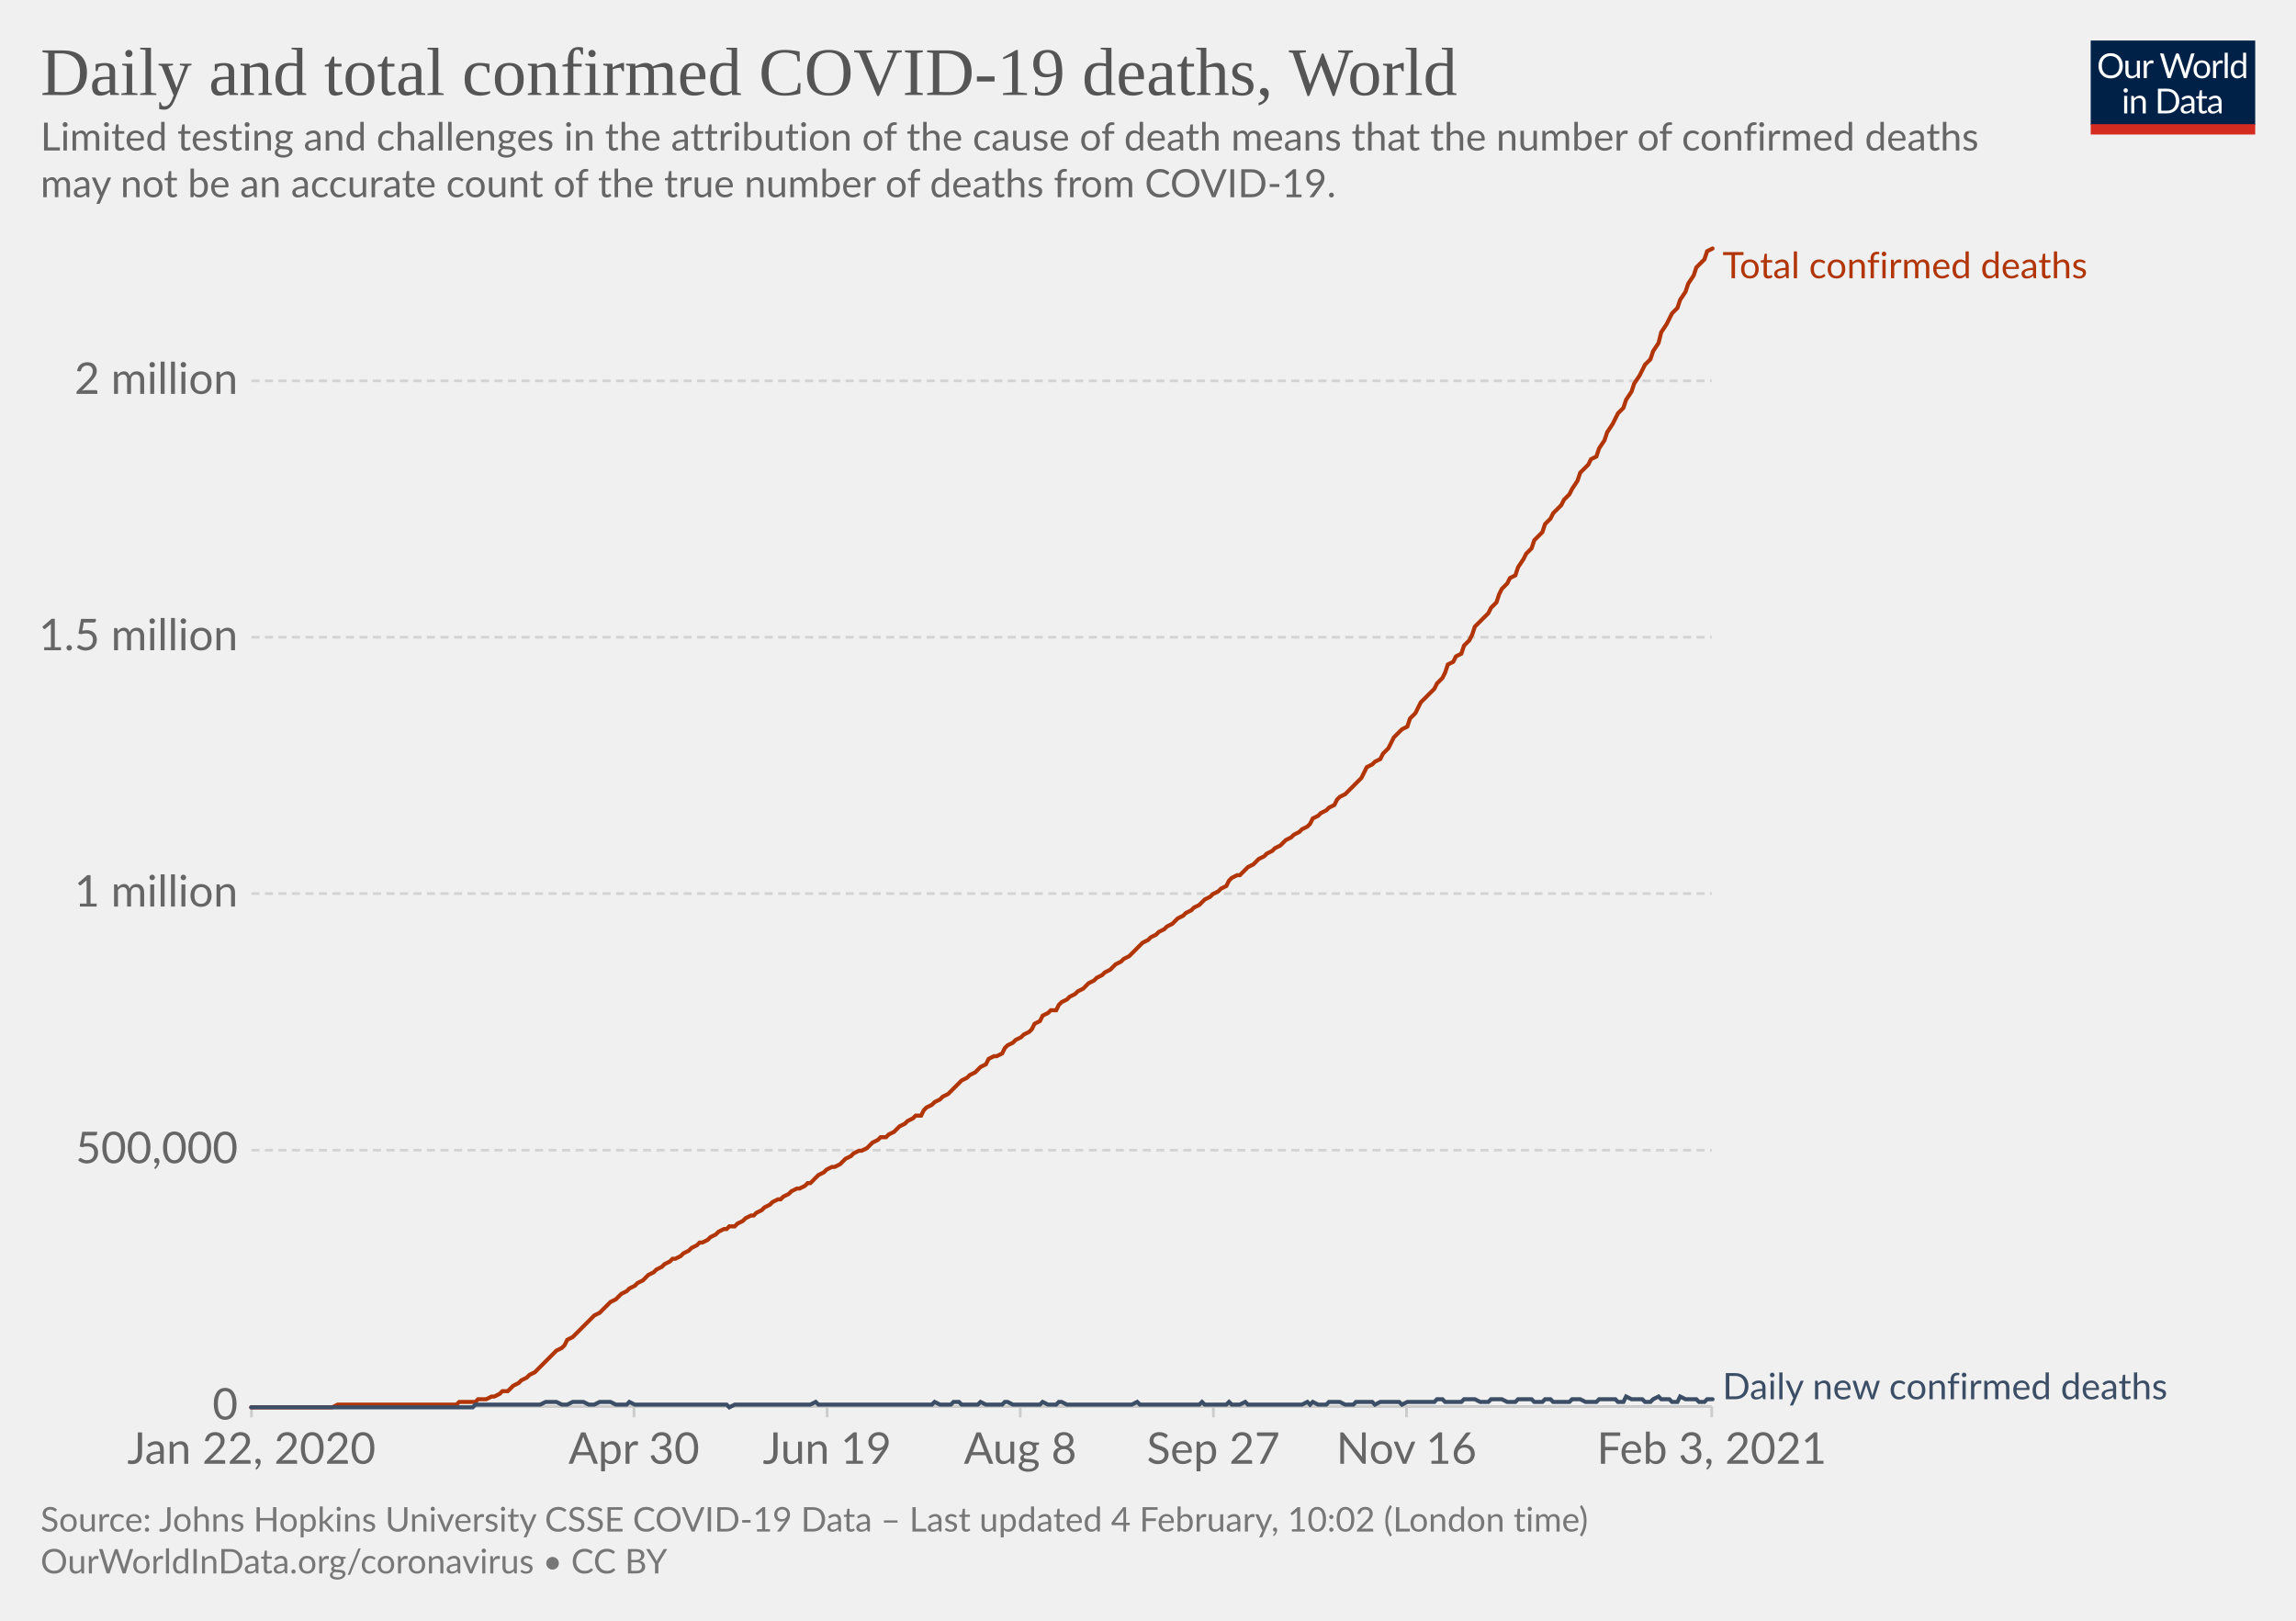
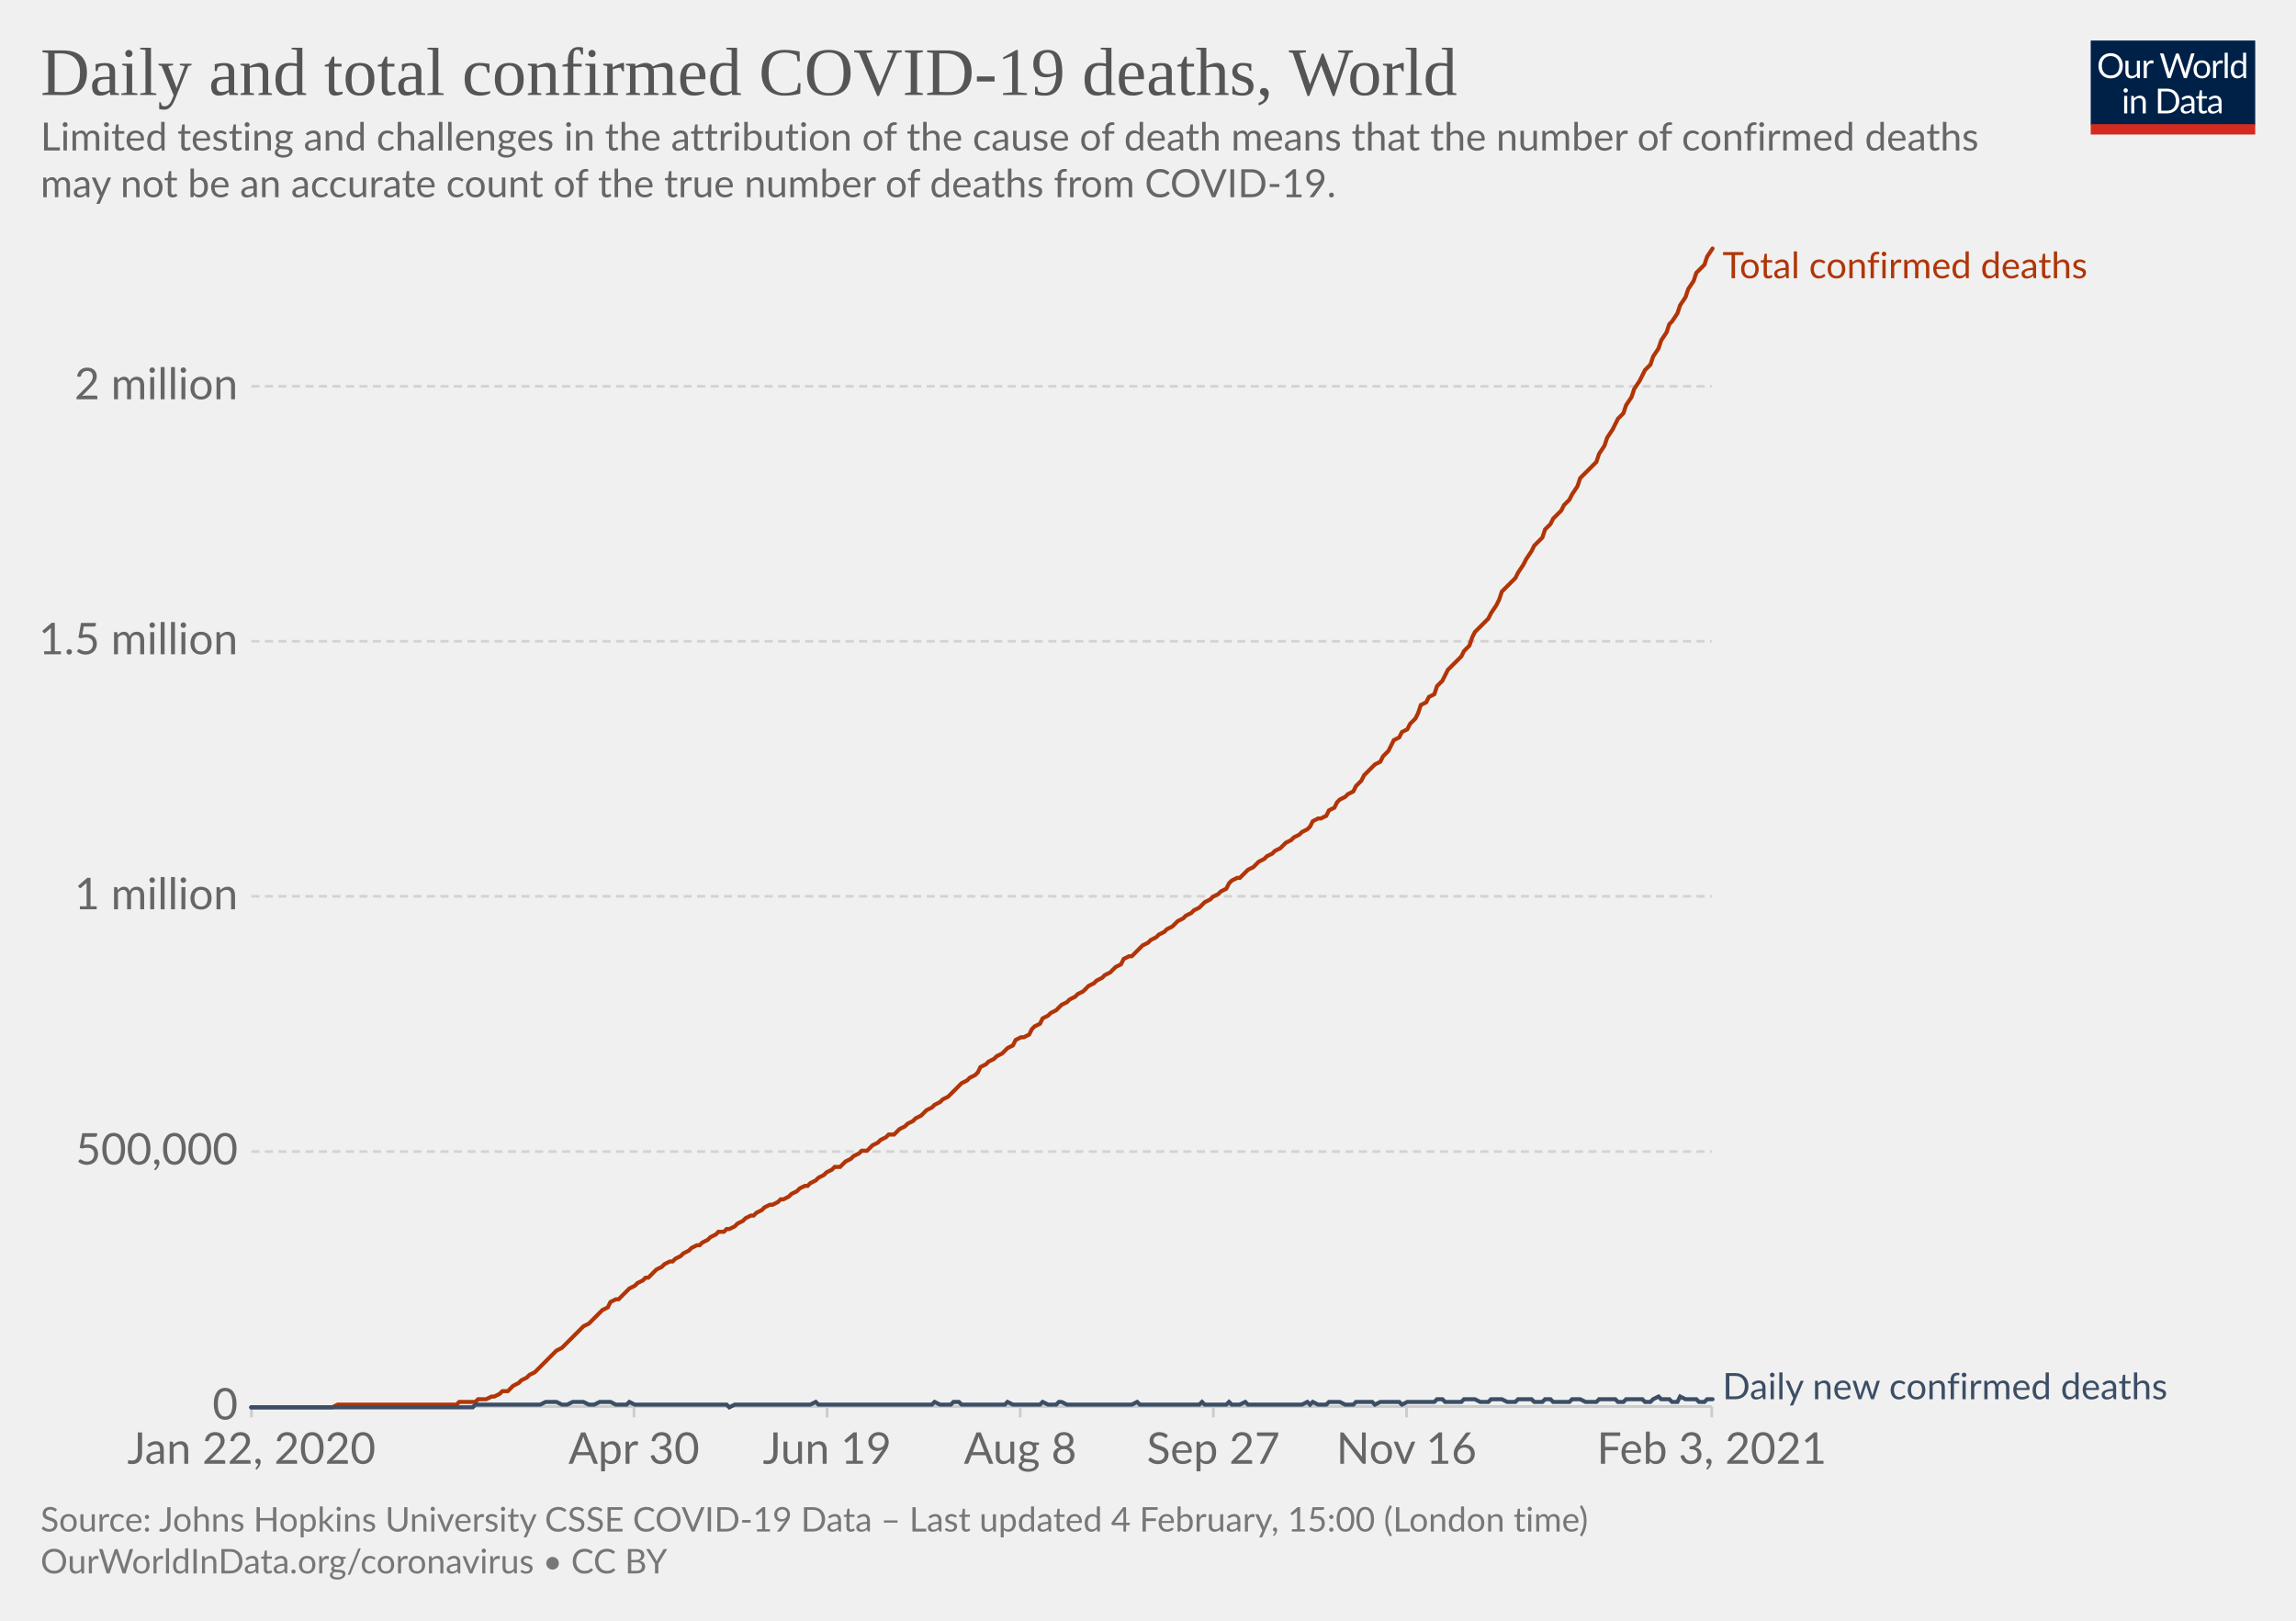
<svg xmlns="http://www.w3.org/2000/svg" version="1.1" style="background-color:#fff;-webkit-font-smoothing:antialiased" width="850" height="600" viewBox="0 0 850 600" font-family="Lato,'Helvetica Neue',Helvetica,Arial,sans-serif" font-size="18" text-rendering="optimizeLegibility">
  <g class="HeaderView">
    <g transform="matrix(.29 0 0 .29 774 15)">
      <svg width="210" height="120" viewBox="0 0 210 120" fill="none">
        <g clip-path="url(#clip0)">
          <path d="M0 0h210v107.89H0V0z" fill="#002147" />
          <path d="M40.98 32.25c0 2.36-.38 4.53-1.12 6.51a14.26 14.26 0 01-8.1 8.4c-1.9.78-4.02 1.17-6.34 1.17a16.6 16.6 0 01-6.33-1.17 14.31 14.31 0 01-8.08-8.4 18.29 18.29 0 01-1.12-6.51c0-2.36.38-4.53 1.12-6.5.75-1.97 1.8-3.67 3.17-5.1a14.32 14.32 0 014.9-3.34c1.92-.8 4.03-1.19 6.34-1.19 2.32 0 4.43.4 6.34 1.19 1.92.8 3.56 1.9 4.93 3.34a14.87 14.87 0 013.17 5.1 18.1 18.1 0 011.12 6.5zm-4.38 0c0-1.94-.26-3.68-.8-5.22a10.91 10.91 0 00-2.24-3.89 9.68 9.68 0 00-3.52-2.46 11.95 11.95 0 00-4.62-.86c-1.68 0-3.21.28-4.6.86a9.88 9.88 0 00-3.54 2.46 10.91 10.91 0 00-2.24 3.9c-.53 1.53-.8 3.27-.8 5.2 0 1.94.27 3.68.8 5.22a11.17 11.17 0 002.24 3.9 10.01 10.01 0 003.55 2.44c1.38.56 2.9.83 4.6.83s3.24-.27 4.61-.83a9.8 9.8 0 003.52-2.44 11.17 11.17 0 002.25-3.9c.53-1.54.8-3.28.8-5.21zm26.22-6.54V48H60.5c-.56 0-.9-.27-1.05-.81l-.31-2.4a12.45 12.45 0 01-3.26 2.6c-1.2.64-2.58.96-4.13.96-1.22 0-2.3-.2-3.24-.6a6.52 6.52 0 01-2.33-1.7 7.37 7.37 0 01-1.43-2.67c-.3-1.04-.46-2.2-.46-3.45V25.7h3.91v14.22c0 1.68.38 2.99 1.15 3.91.77.93 1.96 1.39 3.54 1.39 1.16 0 2.24-.27 3.23-.82a10.42 10.42 0 002.8-2.28V25.7h3.91zm8.61 4.47a9.94 9.94 0 012.6-3.56 5.64 5.64 0 013.76-1.3c.47 0 .92.05 1.34.15.44.1.83.27 1.17.49l-.3 2.92c-.09.37-.3.55-.66.55-.2 0-.5-.04-.9-.13a6.21 6.21 0 00-3.24.18 4.23 4.23 0 00-1.47.92c-.42.4-.81.9-1.17 1.5-.33.58-.64 1.26-.92 2.02V48H67.7V25.71h2.25c.42 0 .72.08.88.25.16.16.27.44.33.83l.26 3.39zm61.16-13.7L122.75 48h-3.82l-7.99-24.05a21.95 21.95 0 01-.42-1.58 38.36 38.36 0 01-.44 1.58L102.05 48h-3.83L88.4 16.47h3.54c.38 0 .7.1.95.29.26.2.43.43.5.73l6.52 21.9.28 1.28.29 1.46.3-1.46.38-1.27 7.41-21.91c.1-.25.26-.48.51-.69.27-.22.58-.33.95-.33h1.23c.38 0 .69.1.92.29a1.77 1.77 0 01.53.73l7.4 21.9a28.4 28.4 0 01.68 2.62 29.52 29.52 0 01.52-2.61l6.54-21.91a1.31 1.31 0 01.48-.7c.27-.21.58-.32.95-.32h3.32zm9.35 8.88c1.63 0 3.1.27 4.4.82a9.43 9.43 0 015.46 5.94c.5 1.4.74 2.98.74 4.73 0 1.76-.25 3.34-.74 4.75a9.43 9.43 0 01-5.46 5.92c-1.3.52-2.77.79-4.4.79-1.64 0-3.12-.27-4.44-.8a9.42 9.42 0 01-3.35-2.3c-.92-1-1.63-2.2-2.13-3.61-.49-1.41-.73-3-.73-4.75s.24-3.33.73-4.73c.5-1.43 1.2-2.64 2.13-3.63a9.4 9.4 0 013.35-2.31c1.32-.55 2.8-.82 4.44-.82zm0 19.89c2.2 0 3.84-.73 4.93-2.2 1.08-1.48 1.63-3.54 1.63-6.18 0-2.66-.55-4.72-1.63-6.2-1.09-1.49-2.73-2.23-4.93-2.23-1.12 0-2.09.2-2.93.57a5.71 5.71 0 00-2.06 1.65 7.5 7.5 0 00-1.24 2.67c-.26 1.04-.4 2.22-.4 3.54 0 2.64.55 4.7 1.64 6.18 1.1 1.47 2.76 2.2 4.99 2.2zm17.97-15.07a9.94 9.94 0 012.6-3.56 5.64 5.64 0 013.76-1.3c.47 0 .91.05 1.34.15.44.1.83.27 1.16.49l-.28 2.92c-.09.37-.31.55-.66.55-.2 0-.5-.04-.9-.13a6.2 6.2 0 00-3.24.18 4.23 4.23 0 00-1.47.92c-.43.4-.82.9-1.17 1.5a13.1 13.1 0 00-.92 2.02V48h-3.94V25.71h2.24c.43 0 .72.08.88.25.17.16.28.44.33.83l.27 3.39zm15.04-14.59V48h-3.92V15.6h3.92zm19.55 15.43a6.22 6.22 0 00-2.38-2.05 6.7 6.7 0 00-2.86-.6c-2.07 0-3.66.75-4.77 2.23-1.12 1.48-1.68 3.6-1.68 6.33 0 1.46.13 2.7.38 3.74a7.29 7.29 0 001.1 2.56 4.35 4.35 0 001.78 1.45c.7.3 1.5.46 2.4.46 1.29 0 2.41-.3 3.36-.88a9.6 9.6 0 002.67-2.49V31.02zm3.91-15.43V48h-2.33c-.56 0-.9-.27-1.06-.81l-.35-2.71a12.13 12.13 0 01-3.25 2.77 8.28 8.28 0 01-4.23 1.06 7.31 7.31 0 01-6.14-2.9c-.73-.96-1.3-2.15-1.69-3.57a18.35 18.35 0 01.07-9.48 11.29 11.29 0 011.89-3.7 8.7 8.7 0 017.06-3.34 7.96 7.96 0 016.12 2.62V15.59h3.91zM46.61 70.71V93H42.7V70.71h3.91zm.84-7c0 .39-.08.75-.24 1.09a2.81 2.81 0 01-1.52 1.47 2.67 2.67 0 01-2.16 0 2.9 2.9 0 01-1.45-1.47 2.67 2.67 0 010-2.16c.15-.35.35-.65.6-.9.25-.27.53-.47.85-.62a2.67 2.67 0 012.16 0c.35.15.65.35.9.62.27.25.47.55.62.9.16.34.24.7.24 1.08zm7.97 10.24c.49-.54 1-1.04 1.54-1.48a9.85 9.85 0 013.66-1.84 8.96 8.96 0 015.43.35c.94.4 1.72.97 2.33 1.71a7.36 7.36 0 011.43 2.67c.32 1.04.49 2.19.49 3.45V93h-3.94V78.81c0-1.69-.4-3-1.17-3.92-.76-.93-1.93-1.4-3.5-1.4a6.6 6.6 0 00-3.25.83c-1 .56-1.92 1.31-2.77 2.27V93h-3.94V70.71h2.35c.56 0 .9.28 1.04.82l.3 2.42zm57.7 3.3c0 2.36-.37 4.5-1.11 6.44a14.3 14.3 0 01-3.17 4.98 14.1 14.1 0 01-4.93 3.2c-1.9.76-4.02 1.13-6.33 1.13H85.8V61.47h11.77c2.31 0 4.42.39 6.33 1.15a13.8 13.8 0 018.1 8.18 17.75 17.75 0 011.12 6.45zm-4.37 0c0-1.94-.26-3.67-.8-5.2a10.94 10.94 0 00-2.23-3.87 9.57 9.57 0 00-3.53-2.42 12.23 12.23 0 00-4.61-.83h-7.5v24.62h7.5c1.7 0 3.24-.28 4.61-.84a9.7 9.7 0 003.53-2.4 10.94 10.94 0 002.24-3.87c.53-1.53.8-3.26.8-5.2zm19.8 5.72c-1.8.06-3.34.2-4.62.44-1.26.22-2.3.51-3.1.88-.8.36-1.37.8-1.74 1.3-.35.5-.53 1.05-.53 1.67 0 .58.1 1.1.3 1.52a3 3 0 00.76 1.05c.34.27.73.46 1.17.6a6.13 6.13 0 001.45.17 7.28 7.28 0 003.5-.81 11.95 11.95 0 002.82-2.2v-4.62zm-12.65-9.11a12.73 12.73 0 013.98-2.66c1.43-.59 3-.88 4.73-.88 1.25 0 2.36.2 3.33.61a6.81 6.81 0 013.94 4.38c.33 1.04.5 2.19.5 3.43V93h-1.74a1.8 1.8 0 01-.88-.18c-.2-.13-.36-.38-.48-.74l-.44-2.12-1.72 1.46a9.48 9.48 0 01-3.74 1.7c-.69.15-1.46.23-2.3.23-.87 0-1.69-.12-2.45-.35a5.34 5.34 0 01-3.34-2.93 6.64 6.64 0 01-.49-2.64c0-.88.25-1.72.73-2.53a6.33 6.33 0 012.35-2.17c1.09-.63 2.5-1.15 4.25-1.54 1.75-.41 3.89-.65 6.42-.7v-1.75c0-1.73-.37-3.03-1.12-3.91-.75-.9-1.84-1.34-3.28-1.34-.97 0-1.78.12-2.44.37-.64.23-1.2.5-1.7.81l-1.23.82c-.33.23-.67.35-1 .35-.27 0-.5-.07-.69-.2a2.1 2.1 0 01-.48-.53l-.7-1.25zm27.67 19.5c-1.76 0-3.12-.5-4.07-1.48-.94-.98-1.41-2.4-1.41-4.25V74h-2.68a.9.9 0 01-.6-.2c-.16-.14-.24-.36-.24-.66v-1.56l3.65-.46.9-6.89a.9.9 0 01.29-.52.88.88 0 01.62-.22H142v7.67h6.44V74H142v13.38c0 .94.22 1.63.68 2.09.45.45 1.04.68 1.76.68a3.21 3.21 0 001.85-.53l.55-.35c.16-.12.3-.18.41-.18.2 0 .4.13.55.38l1.15 1.87a7.45 7.45 0 01-2.44 1.5 8.53 8.53 0 01-2.95.52zm19.68-10.4c-1.8.07-3.34.21-4.62.45-1.26.22-2.3.51-3.1.88-.8.36-1.37.8-1.74 1.3-.35.5-.53 1.05-.53 1.67 0 .58.1 1.1.3 1.52a2.9 2.9 0 00.76 1.05c.34.27.73.46 1.17.6a6.13 6.13 0 001.45.17 7.3 7.3 0 003.5-.81 12.04 12.04 0 002.82-2.2v-4.62zm-12.65-9.1a12.72 12.72 0 013.99-2.66c1.42-.59 3-.88 4.72-.88 1.25 0 2.36.2 3.33.61a6.81 6.81 0 013.94 4.38c.33 1.04.5 2.19.5 3.43V93h-1.74a1.8 1.8 0 01-.88-.18c-.2-.13-.36-.38-.48-.74l-.44-2.12-1.72 1.46a9.48 9.48 0 01-3.74 1.7c-.69.15-1.46.23-2.3.23-.87 0-1.69-.12-2.45-.35a5.33 5.33 0 01-3.34-2.93 6.62 6.62 0 01-.49-2.64c0-.88.25-1.72.73-2.53a6.33 6.33 0 012.35-2.17c1.09-.63 2.5-1.15 4.25-1.54a31.2 31.2 0 016.42-.7v-1.75c0-1.73-.37-3.03-1.12-3.91-.75-.9-1.84-1.34-3.28-1.34-.97 0-1.78.12-2.44.37-.64.23-1.2.5-1.7.81l-1.22.82c-.34.23-.68.35-1.02.35-.26 0-.49-.07-.68-.2a1.88 1.88 0 01-.48-.53l-.7-1.25zM40.98 32.25c0 2.36-.38 4.53-1.12 6.51a14.26 14.26 0 01-8.1 8.4c-1.9.78-4.02 1.17-6.34 1.17a16.6 16.6 0 01-6.33-1.17 14.31 14.31 0 01-8.08-8.4 18.29 18.29 0 01-1.12-6.51c0-2.36.38-4.53 1.12-6.5.75-1.97 1.8-3.67 3.17-5.1a14.32 14.32 0 014.9-3.34c1.92-.8 4.03-1.19 6.34-1.19 2.32 0 4.43.4 6.34 1.19 1.92.8 3.56 1.9 4.93 3.34a14.87 14.87 0 013.17 5.1 18.1 18.1 0 011.12 6.5zm-4.38 0c0-1.94-.26-3.68-.8-5.22a10.91 10.91 0 00-2.24-3.89 9.68 9.68 0 00-3.52-2.46 11.95 11.95 0 00-4.62-.86c-1.68 0-3.21.28-4.6.86a9.88 9.88 0 00-3.54 2.46 10.91 10.91 0 00-2.24 3.9c-.53 1.53-.8 3.27-.8 5.2 0 1.94.27 3.68.8 5.22a11.17 11.17 0 002.24 3.9 10.01 10.01 0 003.55 2.44c1.38.56 2.9.83 4.6.83s3.24-.27 4.61-.83a9.8 9.8 0 003.52-2.44 11.17 11.17 0 002.25-3.9c.53-1.54.8-3.28.8-5.21zm26.22-6.54V48H60.5c-.56 0-.9-.27-1.05-.81l-.31-2.4a12.45 12.45 0 01-3.26 2.6c-1.2.64-2.58.96-4.13.96-1.22 0-2.3-.2-3.24-.6a6.52 6.52 0 01-2.33-1.7 7.37 7.37 0 01-1.43-2.67c-.3-1.04-.46-2.2-.46-3.45V25.7h3.91v14.22c0 1.68.38 2.99 1.15 3.91.77.93 1.96 1.39 3.54 1.39 1.16 0 2.24-.27 3.23-.82a10.42 10.42 0 002.8-2.28V25.7h3.91zm8.61 4.47a9.94 9.94 0 012.6-3.56 5.64 5.64 0 013.76-1.3c.47 0 .92.05 1.34.15.44.1.83.27 1.17.49l-.3 2.92c-.09.37-.3.55-.66.55-.2 0-.5-.04-.9-.13a6.21 6.21 0 00-3.24.18 4.23 4.23 0 00-1.47.92c-.42.4-.81.9-1.17 1.5-.33.58-.64 1.26-.92 2.02V48H67.7V25.71h2.25c.42 0 .72.08.88.25.16.16.27.44.33.83l.26 3.39zm61.16-13.7L122.75 48h-3.82l-7.99-24.05a21.95 21.95 0 01-.42-1.58 38.36 38.36 0 01-.44 1.58L102.05 48h-3.83L88.4 16.47h3.54c.38 0 .7.1.95.29.26.2.43.43.5.73l6.52 21.9.28 1.28.29 1.46.3-1.46.38-1.27 7.41-21.91c.1-.25.26-.48.51-.69.27-.22.58-.33.95-.33h1.23c.38 0 .69.1.92.29a1.77 1.77 0 01.53.73l7.4 21.9a28.4 28.4 0 01.68 2.62 29.52 29.52 0 01.52-2.61l6.54-21.91a1.31 1.31 0 01.48-.7c.27-.21.58-.32.95-.32h3.32zm9.35 8.88c1.63 0 3.1.27 4.4.82a9.43 9.43 0 015.46 5.94c.5 1.4.74 2.98.74 4.73 0 1.76-.25 3.34-.74 4.75a9.43 9.43 0 01-5.46 5.92c-1.3.52-2.77.79-4.4.79-1.64 0-3.12-.27-4.44-.8a9.42 9.42 0 01-3.35-2.3c-.92-1-1.63-2.2-2.13-3.61-.49-1.41-.73-3-.73-4.75s.24-3.33.73-4.73c.5-1.43 1.2-2.64 2.13-3.63a9.4 9.4 0 013.35-2.31c1.32-.55 2.8-.82 4.44-.82zm0 19.89c2.2 0 3.84-.73 4.93-2.2 1.08-1.48 1.63-3.54 1.63-6.18 0-2.66-.55-4.72-1.63-6.2-1.09-1.49-2.73-2.23-4.93-2.23-1.12 0-2.09.2-2.93.57a5.71 5.71 0 00-2.06 1.65 7.5 7.5 0 00-1.24 2.67c-.26 1.04-.4 2.22-.4 3.54 0 2.64.55 4.7 1.64 6.18 1.1 1.47 2.76 2.2 4.99 2.2zm17.97-15.07a9.94 9.94 0 012.6-3.56 5.64 5.64 0 013.76-1.3c.47 0 .91.05 1.34.15.44.1.83.27 1.16.49l-.28 2.92c-.09.37-.31.55-.66.55-.2 0-.5-.04-.9-.13a6.2 6.2 0 00-3.24.18 4.23 4.23 0 00-1.47.92c-.43.4-.82.9-1.17 1.5a13.1 13.1 0 00-.92 2.02V48h-3.94V25.71h2.24c.43 0 .72.08.88.25.17.16.28.44.33.83l.27 3.39zm15.04-14.59V48h-3.92V15.6h3.92zm19.55 15.43a6.22 6.22 0 00-2.38-2.05 6.7 6.7 0 00-2.86-.6c-2.07 0-3.66.75-4.77 2.23-1.12 1.48-1.68 3.6-1.68 6.33 0 1.46.13 2.7.38 3.74a7.29 7.29 0 001.1 2.56 4.35 4.35 0 001.78 1.45c.7.3 1.5.46 2.4.46 1.29 0 2.41-.3 3.36-.88a9.6 9.6 0 002.67-2.49V31.02zm3.91-15.43V48h-2.33c-.56 0-.9-.27-1.06-.81l-.35-2.71a12.13 12.13 0 01-3.25 2.77 8.28 8.28 0 01-4.23 1.06 7.31 7.31 0 01-6.14-2.9c-.73-.96-1.3-2.15-1.69-3.57a18.35 18.35 0 01.07-9.48 11.29 11.29 0 011.89-3.7 8.7 8.7 0 017.06-3.34 7.96 7.96 0 016.12 2.62V15.59h3.91zM46.61 70.71V93H42.7V70.71h3.91zm.84-7c0 .39-.08.75-.24 1.09a2.81 2.81 0 01-1.52 1.47 2.67 2.67 0 01-2.16 0 2.9 2.9 0 01-1.45-1.47 2.67 2.67 0 010-2.16c.15-.35.35-.65.6-.9.25-.27.53-.47.85-.62a2.67 2.67 0 012.16 0c.35.15.65.35.9.62.27.25.47.55.62.9.16.34.24.7.24 1.08zm7.97 10.24c.49-.54 1-1.04 1.54-1.48a9.85 9.85 0 013.66-1.84 8.96 8.96 0 015.43.35c.94.4 1.72.97 2.33 1.71a7.36 7.36 0 011.43 2.67c.32 1.04.49 2.19.49 3.45V93h-3.94V78.81c0-1.69-.4-3-1.17-3.92-.76-.93-1.93-1.4-3.5-1.4a6.6 6.6 0 00-3.25.83c-1 .56-1.92 1.31-2.77 2.27V93h-3.94V70.71h2.35c.56 0 .9.28 1.04.82l.3 2.42zm57.7 3.3c0 2.36-.37 4.5-1.11 6.44a14.3 14.3 0 01-3.17 4.98 14.1 14.1 0 01-4.93 3.2c-1.9.76-4.02 1.13-6.33 1.13H85.8V61.47h11.77c2.31 0 4.42.39 6.33 1.15a13.8 13.8 0 018.1 8.18 17.75 17.75 0 011.12 6.45zm-4.37 0c0-1.94-.26-3.67-.8-5.2a10.94 10.94 0 00-2.23-3.87 9.57 9.57 0 00-3.53-2.42 12.23 12.23 0 00-4.61-.83h-7.5v24.62h7.5c1.7 0 3.24-.28 4.61-.84a9.7 9.7 0 003.53-2.4 10.94 10.94 0 002.24-3.87c.53-1.53.8-3.26.8-5.2zm19.8 5.72c-1.8.06-3.34.2-4.62.44-1.26.22-2.3.51-3.1.88-.8.36-1.37.8-1.74 1.3-.35.5-.53 1.05-.53 1.67 0 .58.1 1.1.3 1.52a3 3 0 00.76 1.05c.34.27.73.46 1.17.6a6.13 6.13 0 001.45.17 7.28 7.28 0 003.5-.81 11.95 11.95 0 002.82-2.2v-4.62zm-12.65-9.11a12.73 12.73 0 013.98-2.66c1.43-.59 3-.88 4.73-.88 1.25 0 2.36.2 3.33.61a6.81 6.81 0 013.94 4.38c.33 1.04.5 2.19.5 3.43V93h-1.74a1.8 1.8 0 01-.88-.18c-.2-.13-.36-.38-.48-.74l-.44-2.12-1.72 1.46a9.48 9.48 0 01-3.74 1.7c-.69.15-1.46.23-2.3.23-.87 0-1.69-.12-2.45-.35a5.34 5.34 0 01-3.34-2.93 6.64 6.64 0 01-.49-2.64c0-.88.25-1.72.73-2.53a6.33 6.33 0 012.35-2.17c1.09-.63 2.5-1.15 4.25-1.54 1.75-.41 3.89-.65 6.42-.7v-1.75c0-1.73-.37-3.03-1.12-3.91-.75-.9-1.84-1.34-3.28-1.34-.97 0-1.78.12-2.44.37-.64.23-1.2.5-1.7.81l-1.23.82c-.33.23-.67.35-1 .35-.27 0-.5-.07-.69-.2a2.1 2.1 0 01-.48-.53l-.7-1.25zm27.67 19.5c-1.76 0-3.12-.5-4.07-1.48-.94-.98-1.41-2.4-1.41-4.25V74h-2.68a.9.9 0 01-.6-.2c-.16-.14-.24-.36-.24-.66v-1.56l3.65-.46.9-6.89a.9.9 0 01.29-.52.88.88 0 01.62-.22H142v7.67h6.44V74H142v13.38c0 .94.22 1.63.68 2.09.45.45 1.04.68 1.76.68a3.21 3.21 0 001.85-.53l.55-.35c.16-.12.3-.18.41-.18.2 0 .4.13.55.38l1.15 1.87a7.45 7.45 0 01-2.44 1.5 8.53 8.53 0 01-2.95.52zm19.68-10.4c-1.8.07-3.34.21-4.62.45-1.26.22-2.3.51-3.1.88-.8.36-1.37.8-1.74 1.3-.35.5-.53 1.05-.53 1.67 0 .58.1 1.1.3 1.52a2.9 2.9 0 00.76 1.05c.34.27.73.46 1.17.6a6.13 6.13 0 001.45.17 7.3 7.3 0 003.5-.81 12.04 12.04 0 002.82-2.2v-4.62zm-12.65-9.1a12.72 12.72 0 013.99-2.66c1.42-.59 3-.88 4.72-.88 1.25 0 2.36.2 3.33.61a6.81 6.81 0 013.94 4.38c.33 1.04.5 2.19.5 3.43V93h-1.74a1.8 1.8 0 01-.88-.18c-.2-.13-.36-.38-.48-.74l-.44-2.12-1.72 1.46a9.48 9.48 0 01-3.74 1.7c-.69.15-1.46.23-2.3.23-.87 0-1.69-.12-2.45-.35a5.33 5.33 0 01-3.34-2.93 6.62 6.62 0 01-.49-2.64c0-.88.25-1.72.73-2.53a6.33 6.33 0 012.35-2.17c1.09-.63 2.5-1.15 4.25-1.54a31.2 31.2 0 016.42-.7v-1.75c0-1.73-.37-3.03-1.12-3.91-.75-.9-1.84-1.34-3.28-1.34-.97 0-1.78.12-2.44.37-.64.23-1.2.5-1.7.81l-1.22.82c-.34.23-.68.35-1.02.35-.26 0-.49-.07-.68-.2a1.88 1.88 0 01-.48-.53l-.7-1.25zM40.98 32.25c0 2.36-.38 4.53-1.12 6.51a14.26 14.26 0 01-8.1 8.4c-1.9.78-4.02 1.17-6.34 1.17a16.6 16.6 0 01-6.33-1.17 14.31 14.31 0 01-8.08-8.4 18.29 18.29 0 01-1.12-6.51c0-2.36.38-4.53 1.12-6.5.75-1.97 1.8-3.67 3.17-5.1a14.32 14.32 0 014.9-3.34c1.92-.8 4.03-1.19 6.34-1.19 2.32 0 4.43.4 6.34 1.19 1.92.8 3.56 1.9 4.93 3.34a14.87 14.87 0 013.17 5.1 18.1 18.1 0 011.12 6.5zm-4.38 0c0-1.94-.26-3.68-.8-5.22a10.91 10.91 0 00-2.24-3.89 9.68 9.68 0 00-3.52-2.46 11.95 11.95 0 00-4.62-.86c-1.68 0-3.21.28-4.6.86a9.88 9.88 0 00-3.54 2.46 10.91 10.91 0 00-2.24 3.9c-.53 1.53-.8 3.27-.8 5.2 0 1.94.27 3.68.8 5.22a11.17 11.17 0 002.24 3.9 10.01 10.01 0 003.55 2.44c1.38.56 2.9.83 4.6.83s3.24-.27 4.61-.83a9.8 9.8 0 003.52-2.44 11.17 11.17 0 002.25-3.9c.53-1.54.8-3.28.8-5.21zm26.22-6.54V48H60.5c-.56 0-.9-.27-1.05-.81l-.31-2.4a12.45 12.45 0 01-3.26 2.6c-1.2.64-2.58.96-4.13.96-1.22 0-2.3-.2-3.24-.6a6.52 6.52 0 01-2.33-1.7 7.37 7.37 0 01-1.43-2.67c-.3-1.04-.46-2.2-.46-3.45V25.7h3.91v14.22c0 1.68.38 2.99 1.15 3.91.77.93 1.96 1.39 3.54 1.39 1.16 0 2.24-.27 3.23-.82a10.42 10.42 0 002.8-2.28V25.7h3.91zm8.61 4.47a9.94 9.94 0 012.6-3.56 5.64 5.64 0 013.76-1.3c.47 0 .92.05 1.34.15.44.1.83.27 1.17.49l-.3 2.92c-.09.37-.3.55-.66.55-.2 0-.5-.04-.9-.13a6.21 6.21 0 00-3.24.18 4.23 4.23 0 00-1.47.92c-.42.4-.81.9-1.17 1.5-.33.58-.64 1.26-.92 2.02V48H67.7V25.71h2.25c.42 0 .72.08.88.25.16.16.27.44.33.83l.26 3.39zm61.16-13.7L122.75 48h-3.82l-7.99-24.05a21.95 21.95 0 01-.42-1.58 38.36 38.36 0 01-.44 1.58L102.05 48h-3.83L88.4 16.47h3.54c.38 0 .7.1.95.29.26.2.43.43.5.73l6.52 21.9.28 1.28.29 1.46.3-1.46.38-1.27 7.41-21.91c.1-.25.26-.48.51-.69.27-.22.58-.33.95-.33h1.23c.38 0 .69.1.92.29a1.77 1.77 0 01.53.73l7.4 21.9a28.4 28.4 0 01.68 2.62 29.52 29.52 0 01.52-2.61l6.54-21.91a1.31 1.31 0 01.48-.7c.27-.21.58-.32.95-.32h3.32zm9.35 8.88c1.63 0 3.1.27 4.4.82a9.43 9.43 0 015.46 5.94c.5 1.4.74 2.98.74 4.73 0 1.76-.25 3.34-.74 4.75a9.43 9.43 0 01-5.46 5.92c-1.3.52-2.77.79-4.4.79-1.64 0-3.12-.27-4.44-.8a9.42 9.42 0 01-3.35-2.3c-.92-1-1.63-2.2-2.13-3.61-.49-1.41-.73-3-.73-4.75s.24-3.33.73-4.73c.5-1.43 1.2-2.64 2.13-3.63a9.4 9.4 0 013.35-2.31c1.32-.55 2.8-.82 4.44-.82zm0 19.89c2.2 0 3.84-.73 4.93-2.2 1.08-1.48 1.63-3.54 1.63-6.18 0-2.66-.55-4.72-1.63-6.2-1.09-1.49-2.73-2.23-4.93-2.23-1.12 0-2.09.2-2.93.57a5.71 5.71 0 00-2.06 1.65 7.5 7.5 0 00-1.24 2.67c-.26 1.04-.4 2.22-.4 3.54 0 2.64.55 4.7 1.64 6.18 1.1 1.47 2.76 2.2 4.99 2.2zm17.97-15.07a9.94 9.94 0 012.6-3.56 5.64 5.64 0 013.76-1.3c.47 0 .91.05 1.34.15.44.1.83.27 1.16.49l-.28 2.92c-.09.37-.31.55-.66.55-.2 0-.5-.04-.9-.13a6.2 6.2 0 00-3.24.18 4.23 4.23 0 00-1.47.92c-.43.4-.82.9-1.17 1.5a13.1 13.1 0 00-.92 2.02V48h-3.94V25.71h2.24c.43 0 .72.08.88.25.17.16.28.44.33.83l.27 3.39zm15.04-14.59V48h-3.92V15.6h3.92zm19.55 15.43a6.22 6.22 0 00-2.38-2.05 6.7 6.7 0 00-2.86-.6c-2.07 0-3.66.75-4.77 2.23-1.12 1.48-1.68 3.6-1.68 6.33 0 1.46.13 2.7.38 3.74a7.29 7.29 0 001.1 2.56 4.35 4.35 0 001.78 1.45c.7.3 1.5.46 2.4.46 1.29 0 2.41-.3 3.36-.88a9.6 9.6 0 002.67-2.49V31.02zm3.91-15.43V48h-2.33c-.56 0-.9-.27-1.06-.81l-.35-2.71a12.13 12.13 0 01-3.25 2.77 8.28 8.28 0 01-4.23 1.06 7.31 7.31 0 01-6.14-2.9c-.73-.96-1.3-2.15-1.69-3.57a18.35 18.35 0 01.07-9.48 11.29 11.29 0 011.89-3.7 8.7 8.7 0 017.06-3.34 7.96 7.96 0 016.12 2.62V15.59h3.91zM46.61 70.71V93H42.7V70.71h3.91zm.84-7c0 .39-.08.75-.24 1.09a2.81 2.81 0 01-1.52 1.47 2.67 2.67 0 01-2.16 0 2.9 2.9 0 01-1.45-1.47 2.67 2.67 0 010-2.16c.15-.35.35-.65.6-.9.25-.27.53-.47.85-.62a2.67 2.67 0 012.16 0c.35.15.65.35.9.62.27.25.47.55.62.9.16.34.24.7.24 1.08zm7.97 10.24c.49-.54 1-1.04 1.54-1.48a9.85 9.85 0 013.66-1.84 8.96 8.96 0 015.43.35c.94.4 1.72.97 2.33 1.71a7.36 7.36 0 011.43 2.67c.32 1.04.49 2.19.49 3.45V93h-3.94V78.81c0-1.69-.4-3-1.17-3.92-.76-.93-1.93-1.4-3.5-1.4a6.6 6.6 0 00-3.25.83c-1 .56-1.92 1.31-2.77 2.27V93h-3.94V70.71h2.35c.56 0 .9.28 1.04.82l.3 2.42zm57.7 3.3c0 2.36-.37 4.5-1.11 6.44a14.3 14.3 0 01-3.17 4.98 14.1 14.1 0 01-4.93 3.2c-1.9.76-4.02 1.13-6.33 1.13H85.8V61.47h11.77c2.31 0 4.42.39 6.33 1.15a13.8 13.8 0 018.1 8.18 17.75 17.75 0 011.12 6.45zm-4.37 0c0-1.94-.26-3.67-.8-5.2a10.94 10.94 0 00-2.23-3.87 9.57 9.57 0 00-3.53-2.42 12.23 12.23 0 00-4.61-.83h-7.5v24.62h7.5c1.7 0 3.24-.28 4.61-.84a9.7 9.7 0 003.53-2.4 10.94 10.94 0 002.24-3.87c.53-1.53.8-3.26.8-5.2zm19.8 5.72c-1.8.06-3.34.2-4.62.44-1.26.22-2.3.51-3.1.88-.8.36-1.37.8-1.74 1.3-.35.5-.53 1.05-.53 1.67 0 .58.1 1.1.3 1.52a3 3 0 00.76 1.05c.34.27.73.46 1.17.6a6.13 6.13 0 001.45.17 7.28 7.28 0 003.5-.81 11.95 11.95 0 002.82-2.2v-4.62zm-12.65-9.11a12.73 12.73 0 013.98-2.66c1.43-.59 3-.88 4.73-.88 1.25 0 2.36.2 3.33.61a6.81 6.81 0 013.94 4.38c.33 1.04.5 2.19.5 3.43V93h-1.74a1.8 1.8 0 01-.88-.18c-.2-.13-.36-.38-.48-.74l-.44-2.12-1.72 1.46a9.48 9.48 0 01-3.74 1.7c-.69.15-1.46.23-2.3.23-.87 0-1.69-.12-2.45-.35a5.34 5.34 0 01-3.34-2.93 6.64 6.64 0 01-.49-2.64c0-.88.25-1.72.73-2.53a6.33 6.33 0 012.35-2.17c1.09-.63 2.5-1.15 4.25-1.54 1.75-.41 3.89-.65 6.42-.7v-1.75c0-1.73-.37-3.03-1.12-3.91-.75-.9-1.84-1.34-3.28-1.34-.97 0-1.78.12-2.44.37-.64.23-1.2.5-1.7.81l-1.23.82c-.33.23-.67.35-1 .35-.27 0-.5-.07-.69-.2a2.1 2.1 0 01-.48-.53l-.7-1.25zm27.67 19.5c-1.76 0-3.12-.5-4.07-1.48-.94-.98-1.41-2.4-1.41-4.25V74h-2.68a.9.9 0 01-.6-.2c-.16-.14-.24-.36-.24-.66v-1.56l3.65-.46.9-6.89a.9.9 0 01.29-.52.88.88 0 01.62-.22H142v7.67h6.44V74H142v13.38c0 .94.22 1.63.68 2.09.45.45 1.04.68 1.76.68a3.21 3.21 0 001.85-.53l.55-.35c.16-.12.3-.18.41-.18.2 0 .4.13.55.38l1.15 1.87a7.45 7.45 0 01-2.44 1.5 8.53 8.53 0 01-2.95.52zm19.68-10.4c-1.8.07-3.34.21-4.62.45-1.26.22-2.3.51-3.1.88-.8.36-1.37.8-1.74 1.3-.35.5-.53 1.05-.53 1.67 0 .58.1 1.1.3 1.52a2.9 2.9 0 00.76 1.05c.34.27.73.46 1.17.6a6.13 6.13 0 001.45.17 7.3 7.3 0 003.5-.81 12.04 12.04 0 002.82-2.2v-4.62zm-12.65-9.1a12.72 12.72 0 013.99-2.66c1.42-.59 3-.88 4.72-.88 1.25 0 2.36.2 3.33.61a6.81 6.81 0 013.94 4.38c.33 1.04.5 2.19.5 3.43V93h-1.74a1.8 1.8 0 01-.88-.18c-.2-.13-.36-.38-.48-.74l-.44-2.12-1.72 1.46a9.48 9.48 0 01-3.74 1.7c-.69.15-1.46.23-2.3.23-.87 0-1.69-.12-2.45-.35a5.33 5.33 0 01-3.34-2.93 6.62 6.62 0 01-.49-2.64c0-.88.25-1.72.73-2.53a6.33 6.33 0 012.35-2.17c1.09-.63 2.5-1.15 4.25-1.54a31.2 31.2 0 016.42-.7v-1.75c0-1.73-.37-3.03-1.12-3.91-.75-.9-1.84-1.34-3.28-1.34-.97 0-1.78.12-2.44.37-.64.23-1.2.5-1.7.81l-1.22.82c-.34.23-.68.35-1.02.35-.26 0-.49-.07-.68-.2a1.88 1.88 0 01-.48-.53l-.7-1.25z" fill="#fff" />
          <path fill="#D42B21" d="M0 106.79h210V120H0z" />
        </g>
        <defs>
          <clipPath id="clip0">
            <path fill="#fff" d="M0 0h210v120H0z" />
          </clipPath>
        </defs>
      </svg>
    </g>
    <a href="https://ourworldindata.org/grapher/total-daily-covid-deaths?time=2019-12-31..latest" target="_blank" rel="noopener" font-family="&quot;Playfair Display&quot;,Georgia,&quot;Times New Roman&quot;,serif">
      <text font-size="25.2" x="15" y="35.2" fill="#555">
        <tspan x="15" y="35.16">Daily and total confirmed COVID-19 deaths, World</tspan>
      </text>
    </a>
    <text font-size="14.4" x="15" y="55.7" fill="#666">
      <tspan x="15" y="55.72">Limited testing and challenges in the attribution of the cause of death means that the number of confirmed deaths</tspan>
      <tspan x="15" y="73">may not be an accurate count of the true number of deaths from COVID-19.</tspan>
    </text>
  </g>
  <g class="LineChart">
    <defs>
      <clipPath id="a">
        <path d="M83.06 0h830v899.4h-830z" />
      </clipPath>
    </defs>
    <g class="DualAxisView">
      <g class="HorizontalAxis">
        <path stroke="#ccc" d="M93.1 520.7v4M234.7 520.7v4M306.2 520.7v4M377.7 520.7v4M449.2 520.7v4M520.7 520.7v4M633.7 520.7v4" />
        <text x="93.1" y="541.9" fill="#666" text-anchor="middle" font-size="16.2">Jan 22, 2020</text>
        <text x="234.7" y="541.9" fill="#666" text-anchor="middle" font-size="16.2">Apr 30</text>
        <text x="306.2" y="541.9" fill="#666" text-anchor="middle" font-size="16.2">Jun 19</text>
        <text x="377.7" y="541.9" fill="#666" text-anchor="middle" font-size="16.2">Aug 8</text>
        <text x="449.2" y="541.9" fill="#666" text-anchor="middle" font-size="16.2">Sep 27</text>
        <text x="520.7" y="541.9" fill="#666" text-anchor="middle" font-size="16.2">Nov 16</text>
        <text x="633.7" y="541.9" fill="#666" text-anchor="middle" font-size="16.2">Feb 3, 2021</text>
      </g>
      <g class="VerticalAxis" fill="#666" dominant-baseline="middle" text-anchor="end" font-size="16.2">
        <text x="88.06" y="520.7">0</text>
-         <text x="88.06" y="425.8">500,000</text>
-         <text x="88.06" y="330.8">1 million</text>
-         <text x="88.06" y="235.9">1.5 million</text>
-         <text x="88.06" y="141">2 million</text>
+         <text x="88.06" y="426.3">500,000</text>
+         <text x="88.06" y="331.8">1 million</text>
+         <text x="88.06" y="237.4">1.5 million</text>
+         <text x="88.06" y="143">2 million</text>
      </g>
      <g class="AxisGridLines horizontalLines">
        <path stroke="#ccc" d="M93.06 520.7h540.62" />
-         <path stroke="#d3d3d3" stroke-dasharray="3,2" d="M93.06 425.8h540.62M93.06 330.8h540.62M93.06 235.9h540.62M93.06 141h540.62" />
+         <path stroke="#d3d3d3" stroke-dasharray="3,2" d="M93.06 426.3h540.62M93.06 331.8h540.62M93.06 237.4h540.62M93.06 143h540.62" />
      </g>
    </g>
    <g clip-path="url(#a)">
      <g class="LineLabels" cursor="default">
        <g class="legendMark">
          <text font-size="13.5" x="637.7" y="103" fill="#B13507">
            <tspan x="637.68" y="103">Total confirmed deaths</tspan>
          </text>
        </g>
        <g class="legendMark">
          <text font-size="13.5" x="637.7" y="518" fill="#3C4E66">
            <tspan x="637.68" y="518">Daily new confirmed deaths</tspan>
          </text>
        </g>
      </g>
      <g class="Lines">
        <g class="key-World_0">
-           <path stroke="#B13507" stroke-linecap="round" d="M93 521h30l2-1h44l1-1h6l1-1h3l2-1h1l2-1 1-1h2l1-1 1-1 2-1 1-1 2-1 1-1 2-1 1-1 1-1 2-2 1-1 2-2 1-1 2-1 1-1 1-2 2-1 1-1 2-2 1-1 2-2 1-1 1-1 2-1 1-1 2-2 1-1 2-1 1-1 1-1 2-1 1-1 2-1 1-1 2-1 1-1 1-1 2-1 1-1 2-1 1-1 2-1 1-1h1l2-1 1-1 2-1 1-1 2-1 1-1h1l2-1 1-1 2-1 1-1 2-1h1l1-1h2l1-1 2-1 1-1 2-1h1l1-1 2-1 1-1 2-1 1-1 2-1h1l1-1 2-1 1-1 2-1h1l2-1 1-1h1l2-2 1-1 2-1 1-1 2-1h1l2-1 1-1 1-1 2-1 1-1 2-1h1l2-1 1-1 1-1 2-1 1-1h2l1-1 2-1 1-1 1-1 2-1 1-1 2-1 1-1h2l1-2 1-1 2-1 1-1 2-1 1-1 2-1 1-1 1-1 2-2 1-1 2-1 1-1 2-1 1-1 1-1 2-1 1-2 2-1h1l2-1 1-2 1-1 2-1 1-1 2-1 1-1 2-1 1-1 1-2 2-1 1-2 2-1 1-1h2l1-2 1-1 2-1 1-1 2-1 1-1 2-1 1-1 1-1 2-1 1-1 2-1 1-1 2-1 1-1 1-1 2-1 1-1 2-1 1-1 2-2 1-1 1-1 2-1 1-1 2-1 1-1 2-1 1-1 2-1 1-1 1-1 2-1 1-1 2-1 1-1 2-1 1-1 1-1 2-1 1-1 2-1 1-1 2-1 1-2 1-1 2-1h1l2-2 1-1 2-1 1-1 1-1 2-1 1-1 2-1 1-1 2-1 1-1 1-1 2-1 1-1 2-1 1-1 2-1 1-1 1-2 2-1 1-1 2-1 1-1 2-1 1-2 1-1 2-1 1-1 2-2 1-1 2-2 1-2 1-2 2-1 1-1 2-1 1-2 2-2 1-2 1-2 2-2 1-1 2-1 1-3 2-2 1-2 1-2 2-2 1-1 2-2 1-2 2-2 1-2 1-3 2-1 1-2 2-1 1-3 2-2 1-2 1-3 2-2 1-1 2-2 1-2 2-2 1-3 1-2 2-2 1-2 2-1 1-3 2-3 1-2 2-2 1-3 1-1 2-2 1-3 2-2 1-2 2-2 1-1 1-2 2-2 1-2 2-3 1-3 2-2 1-1 1-2 2-1 1-3 2-3 1-3 2-3 1-2 1-2 2-2 1-3 2-3 1-3 2-3 1-2 1-2 2-2 1-3 2-3 1-4 2-3 1-2 1-2 2-2 1-3 2-3 1-3 2-3 1-3 1-1 2-2 1-3 2-1" fill="none" stroke-width="1.5" />
+           <path stroke="#B13507" stroke-linecap="round" d="M93 521h30l2-1h44l1-1h6l1-1h3l2-1h1l2-1 1-1h2l1-1 1-1 2-1 1-1 2-1 1-1 2-1 1-1 1-1 2-2 1-1 2-2 1-1 2-1 1-1 1-1 2-2 1-1 2-2 1-1 2-1 1-1 1-1 2-2 1-1 2-1 1-2 2-1h1l1-1 2-2 1-1 2-1 1-1 2-1 1-1h1l2-2 1-1 2-1 1-1 2-1h1l1-1 2-1 1-1 2-1 1-1 2-1h1l1-1 2-1 1-1 2-1 1-1h2l1-1h1l2-1 1-1 2-1 1-1 2-1h1l1-1 2-1 1-1 2-1h1l2-1 1-1h1l2-1 1-1 2-1 1-1 2-1h1l1-1 2-1 1-1 2-1 1-1 2-1 1-1h2l1-1 1-1 2-1 1-1 2-1 1-1h2l1-1 1-1 2-1 1-1 2-1 1-1h2l1-1 1-1 2-1 1-1 2-1 1-1 2-1 1-1 1-1 2-1 1-1 2-1 1-1 2-1 1-1 1-1 2-2 1-1 2-1 1-1 2-1 1-1 1-2 2-1 1-1 2-1 1-1 2-1 1-1 1-1 2-1 1-2 2-1h1l2-1 1-2 1-1 2-1 1-2 2-1 1-1 2-1 1-1 1-1 2-1 1-1 2-1 1-1 2-1 1-1 1-1 2-1 1-1 2-1 1-1 2-1 1-1 1-1 2-1 1-2 2-1h1l2-2 1-1 1-1 2-1 1-1 2-1 1-1 2-1 1-1 2-1 1-1 1-1 2-1 1-1 2-1 1-1 2-1 1-1 1-1 2-1 1-1 2-1 1-1 2-1 1-2 1-1 2-1h1l2-2 1-1 2-1 1-1 1-1 2-1 1-1 2-1 1-1 2-1 1-1 1-1 2-1 1-1 2-1 1-1 2-1 1-1 1-2 2-1h1l2-1 1-2 2-1 1-2 1-1 2-1 1-1 2-1 1-2 2-2 1-2 1-1 2-2 1-1 2-1 1-2 2-2 1-2 1-2 2-1 1-2 2-1 1-2 2-2 1-2 1-3 2-1 1-2 2-1 1-3 2-2 1-2 1-2 2-2 1-1 2-2 1-2 2-2 1-3 1-2 2-2 1-1 2-2 1-2 2-3 1-2 1-3 2-2 1-1 2-2 1-2 2-3 1-2 2-3 1-2 1-1 2-2 1-3 2-2 1-2 2-2 1-1 1-2 2-2 1-2 2-3 1-3 2-2 1-1 1-1 2-2 1-3 2-3 1-3 2-3 1-2 1-2 2-2 1-3 2-3 1-3 2-3 1-2 1-2 2-2 1-3 2-3 1-3 2-3 1-3 1-1 2-3 1-3 2-3 1-3 2-3 1-3 1-1 2-2 1-3 2-3" fill="none" stroke-width="1.5" />
        </g>
        <g class="key-World_1">
-           <path stroke="#3C4E66" stroke-linecap="round" d="M93 521h82l1-1h24l2-1h4l2 1h2l2-1h4l2 1h2l2-1h4l2 1h4l1-1 2 1h34l1 1 2-1h28l2-1 1 1h42l1-1 2 1h4l1-1h2l1 1h6l1-1 2 1h6l1-1h1l2 1h10l1-1 2 1h3l1-1h1l2 1h24l2-1 1 1h22l1-1 1 1h8l1-1 1 1h3l2-1 1 1h20l2-1 1 1 1-1 2 1h3l1-1h4l2 1h3l1-1h6l1 1 2-1h7l1 1 2-1h10l1-1h2l1 1h6l1-1h4l2 1h3l1-1h4l2 1h3l1-1h5l1 1h3l1-1h2l1 1h6l1-1h3l2 1h4l1-1h6l1 1h2l1-2 2 1h4l1 1h2l1-1 2-1 1 1h3l1 1h2l1-2 2 1h4l1 1h2l1-1h2" fill="none" stroke-width="1.5" />
+           <path stroke="#3C4E66" stroke-linecap="round" d="M93 521h82l1-1h24l2-1h4l2 1h2l2-1h4l2 1h2l2-1h4l2 1h4l1-1 2 1h34l1 1 2-1h28l2-1 1 1h42l1-1 2 1h4l1-1h2l1 1h16l1-1 2 1h10l1-1 2 1h3l1-1h1l2 1h24l2-1 1 1h22l1-1 1 1h8l1-1 1 1h3l2-1 1 1h20l2-1 1 1 1-1 2 1h3l1-1h4l2 1h3l1-1h6l1 1 2-1h7l1 1 2-1h10l1-1h2l1 1h6l1-1h4l2 1h3l1-1h4l2 1h3l1-1h5l1 1h3l1-1h2l1 1h6l1-1h3l2 1h4l1-1h6l1 1h2l1-1h6l1 1h2l1-1 2-1 1 1h3l1 1h2l1-2 2 1h4l1 1h2l1-1h2" fill="none" stroke-width="1.5" />
        </g>
      </g>
    </g>
  </g>
  <g class="SourcesFooter" fill="#777">
    <g class="clickable" fill="#777">
      <text font-size="12.6" x="15" y="567">
-         <tspan x="15" y="566.98">Source: Johns Hopkins University CSSE COVID-19 Data – Last updated 4 February, 10:02 (London time)</tspan>
+         <tspan x="15" y="566.98">Source: Johns Hopkins University CSSE COVID-19 Data – Last updated 4 February, 15:00 (London time)</tspan>
      </text>
    </g>
    <text font-size="12.6" x="15" y="582.5">
      <tspan x="15" y="582.48">
        <a target="_blank" href="https://ourworldindata.org/coronavirus" fill="#777">OurWorldInData.org/coronavirus</a> • <a class="cclogo" href="http://creativecommons.org/licenses/by/4.0/deed.en_US" target="_blank" fill="#777">CC BY</a>
      </tspan>
    </text>
  </g>
</svg>
